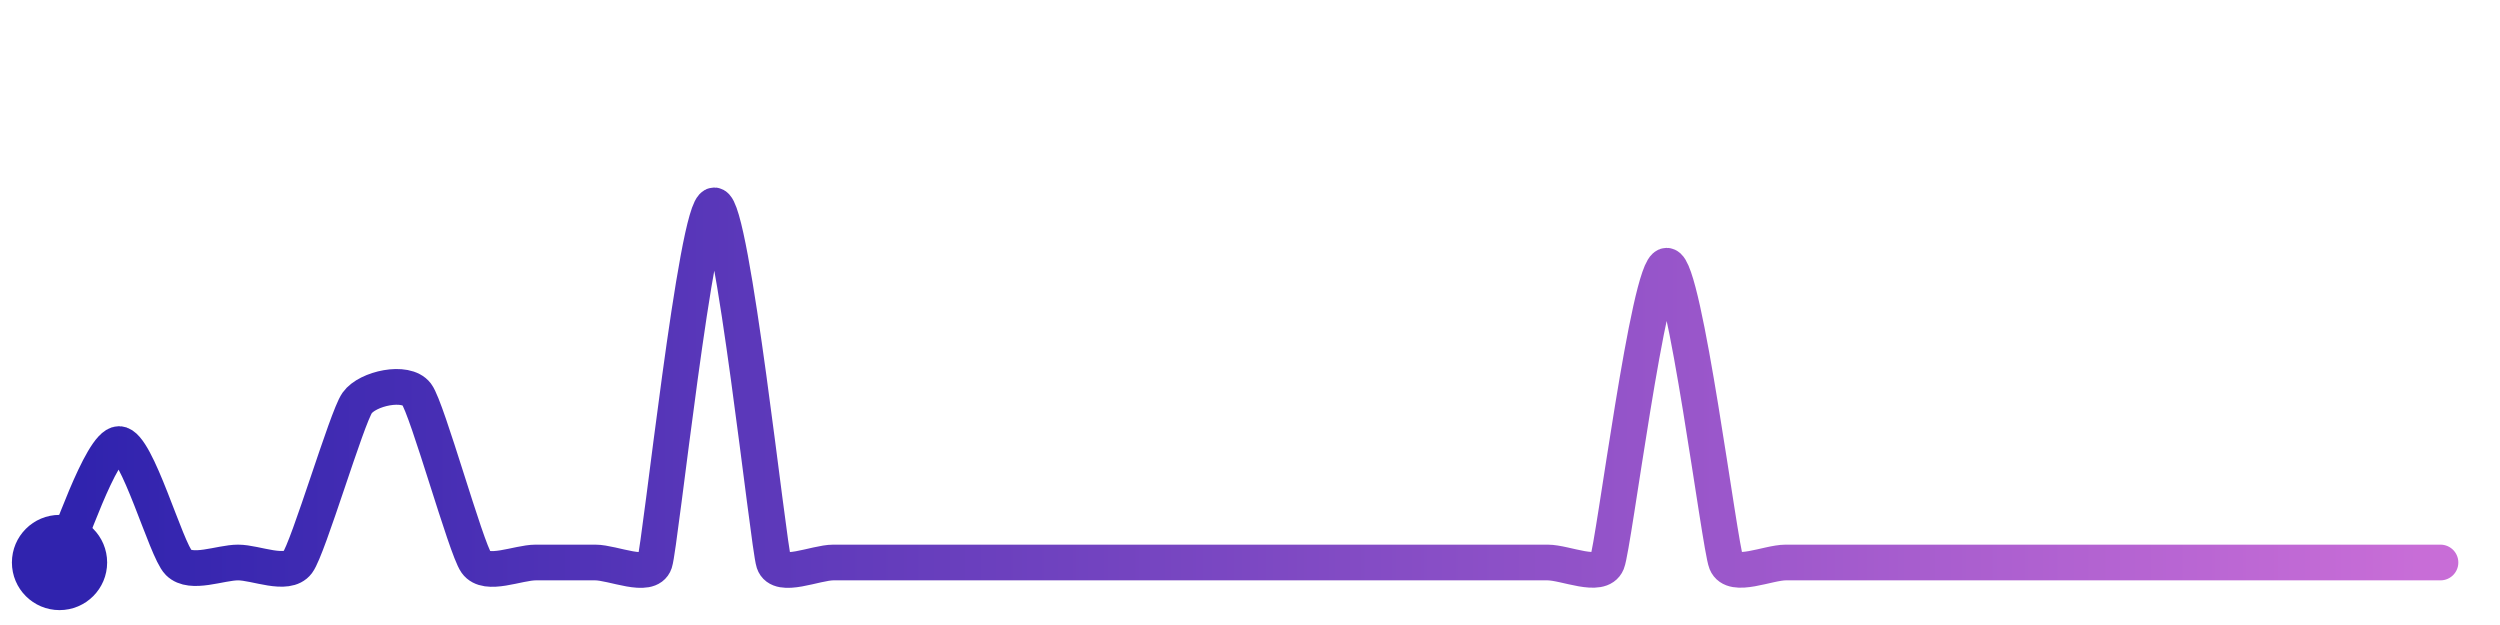
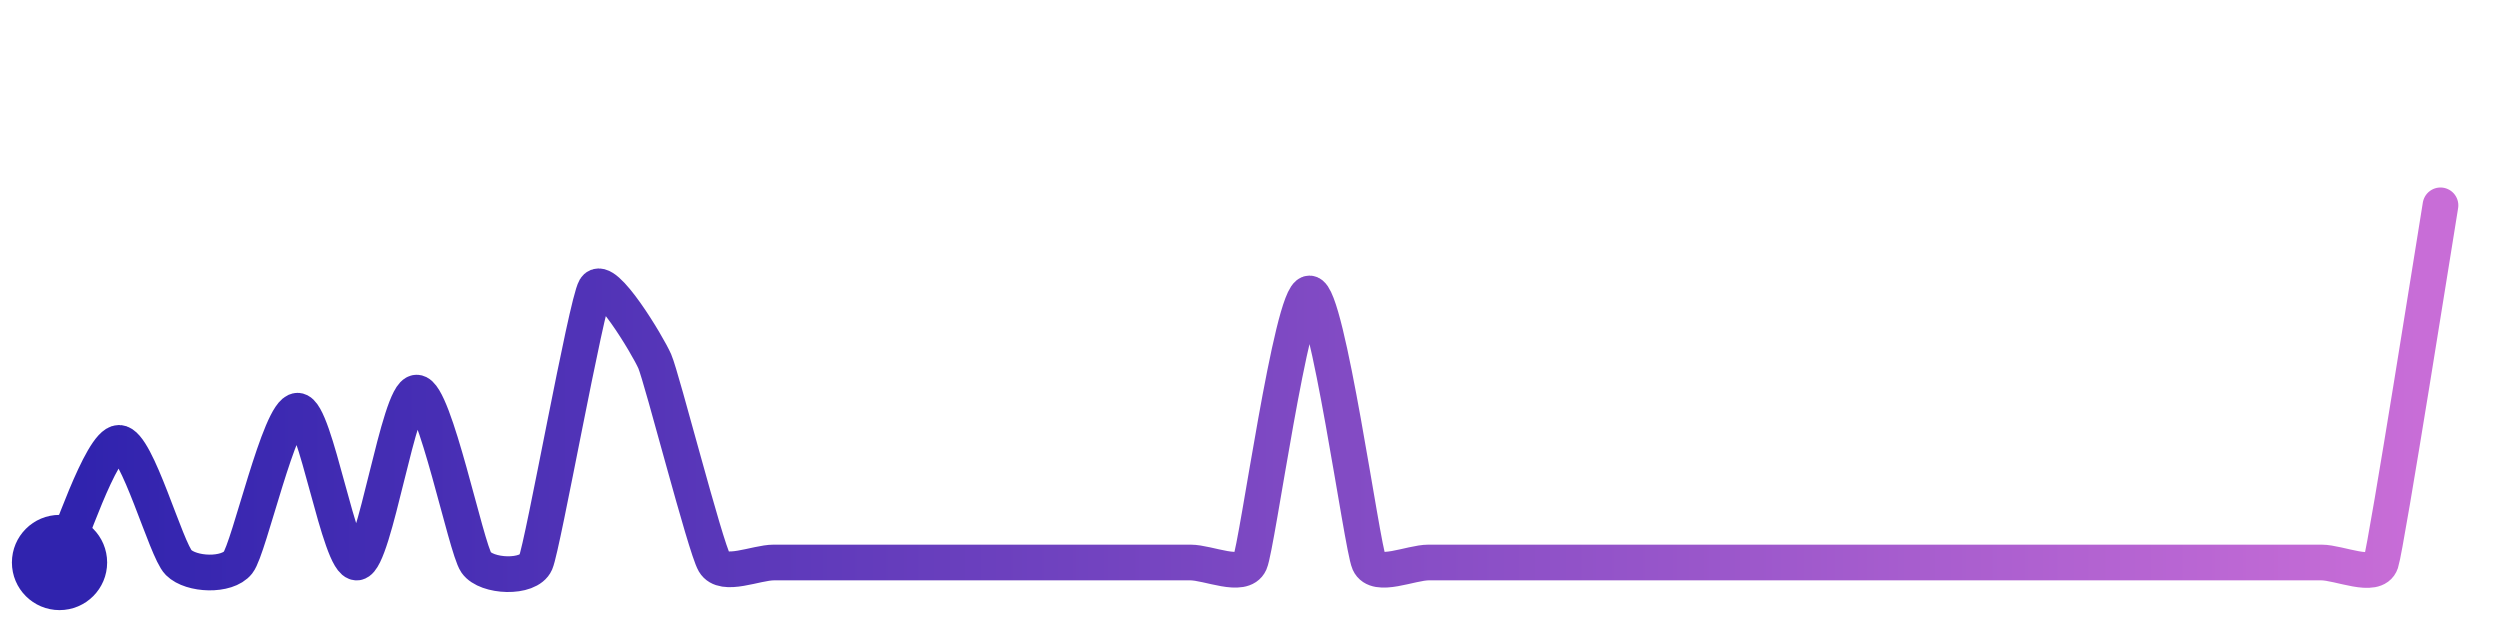
<svg xmlns="http://www.w3.org/2000/svg" width="200" height="50" viewBox="0 0 210 50">
  <defs>
    <linearGradient id="stroke" x1="0%" y1="0%" x2="100%" y2="0%">
      <stop stop-color="#3023AE" offset="0%" />
      <stop stop-color="#C86DD7" offset="100%" />
    </linearGradient>
  </defs>
-   <path stroke="url(#stroke)" stroke-width="3" stroke-linejoin="round" stroke-linecap="round" d="M5.00 46 C 5.67 44.66, 8.50 36.05, 10.00 36.05 S 13.94 44.94, 15.00 46.00 S 18.50 46.00, 20.00 46.00 S 24.10 47.20, 25.00 46.00 S 29.13 33.83, 30.00 32.60 S 34.10 30.67, 35.00 31.87 S 39.13 44.78, 40.00 46.00 S 43.50 46.00, 45.00 46.00 S 48.50 46.00, 50.00 46.00 S 54.53 47.42, 55.00 46.00 S 58.50 16.00, 60.00 16.00 S 64.53 44.58, 65.00 46.00 S 68.50 46.00, 70.00 46.00 S 73.50 46.00, 75.00 46.00 S 78.50 46.00, 80.00 46.00 S 83.50 46.00, 85.00 46.00 S 88.50 46.00, 90.00 46.00 S 93.50 46.00, 95.00 46.00 S 98.50 46.00, 100.00 46.00 S 103.50 46.00, 105.00 46.00 S 108.50 46.00, 110.00 46.00 S 113.50 46.00, 115.00 46.00 S 118.50 46.00, 120.00 46.00 S 123.50 46.00, 125.00 46.00 S 128.50 46.00, 130.00 46.00 S 134.44 47.39, 135.00 46.00 S 138.50 21.07, 140.00 21.07 S 144.44 44.61, 145.00 46.00 S 148.50 46.00, 150.00 46.00 S 153.50 46.00, 155.00 46.00 S 158.50 46.00, 160.00 46.00 S 163.50 46.00, 165.00 46.00 S 168.50 46.00, 170.00 46.00 S 173.50 46.00, 175.00 46.00 S 178.50 46.00, 180.00 46.00 S 183.50 46.00, 185.00 46.00 S 188.50 46.00, 190.00 46.00 S 193.50 46.00, 195.00 46.00 S 198.50 46.00, 200.00 46.00 S 203.50 46.00, 205.00 46.00" fill="none">
-     <animate attributeName="stroke-dashoffset" from="326.484" to="0" dur="2.2s" />
-     <animate attributeName="stroke-dasharray" from="326.484" to="326.484" />
+   <path stroke="url(#stroke)" stroke-width="3" stroke-linejoin="round" stroke-linecap="round" d="M5.00 46 C 5.67 44.66, 8.50 35.95, 10.00 35.95 S 13.94 44.94, 15.00 46.00 S 19.07 47.18, 20.00 46.00 S 23.50 33.25, 25.00 33.25 S 28.52 46.23, 30.00 46.00 S 33.50 31.73, 35.00 31.73 S 39.14 44.77, 40.00 46.00 S 44.40 47.38, 45.00 46.00 S 49.24 24.27, 50.00 22.98 S 54.40 27.73, 55.00 29.10 S 59.24 44.71, 60.00 46.00 S 63.50 46.00, 65.00 46.00 S 68.50 46.00, 70.00 46.00 S 73.50 46.00, 75.00 46.00 S 78.50 46.00, 80.00 46.00 S 83.50 46.00, 85.00 46.00 S 88.50 46.00, 90.00 46.00 S 93.50 46.00, 95.00 46.00 S 98.50 46.00, 100.00 46.00 S 104.39 47.37, 105.00 46.00 S 108.50 23.40, 110.00 23.40 S 114.39 44.63, 115.00 46.00 S 118.50 46.00, 120.00 46.00 S 123.50 46.00, 125.00 46.00 S 128.50 46.00, 130.00 46.00 S 133.50 46.00, 135.00 46.00 S 138.50 46.00, 140.00 46.00 S 143.50 46.00, 145.00 46.00 S 148.50 46.00, 150.00 46.00 S 153.50 46.00, 155.00 46.00 S 158.50 46.00, 160.00 46.00 S 163.50 46.00, 165.00 46.00 S 168.50 46.00, 170.00 46.00 S 173.50 46.00, 175.00 46.00 S 178.50 46.00, 180.00 46.00 S 183.50 46.00, 185.00 46.00 S 188.50 46.00, 190.00 46.00 S 193.50 46.00, 195.00 46.00 S 199.53 47.42, 200.00 46.00 S 204.75 17.48, 205.00 16.00" fill="none">
+     <animate attributeName="stroke-dashoffset" from="349.944" to="0" dur="2.2s" />
+     <animate attributeName="stroke-dasharray" from="349.944" to="349.944" />
  </path>
  <circle r="4" cx="5" cy="46" fill="#3023AE" />
-   <circle r="4" cx="205" cy="46" fill="#C86DD7" opacity="0">
+   <circle r="4" cx="205" cy="16" fill="#C86DD7" opacity="0">
    <animate attributeName="opacity" from="0" to="1" dur="0.1s" begin="2.2s" fill="freeze" />
  </circle>
</svg>
